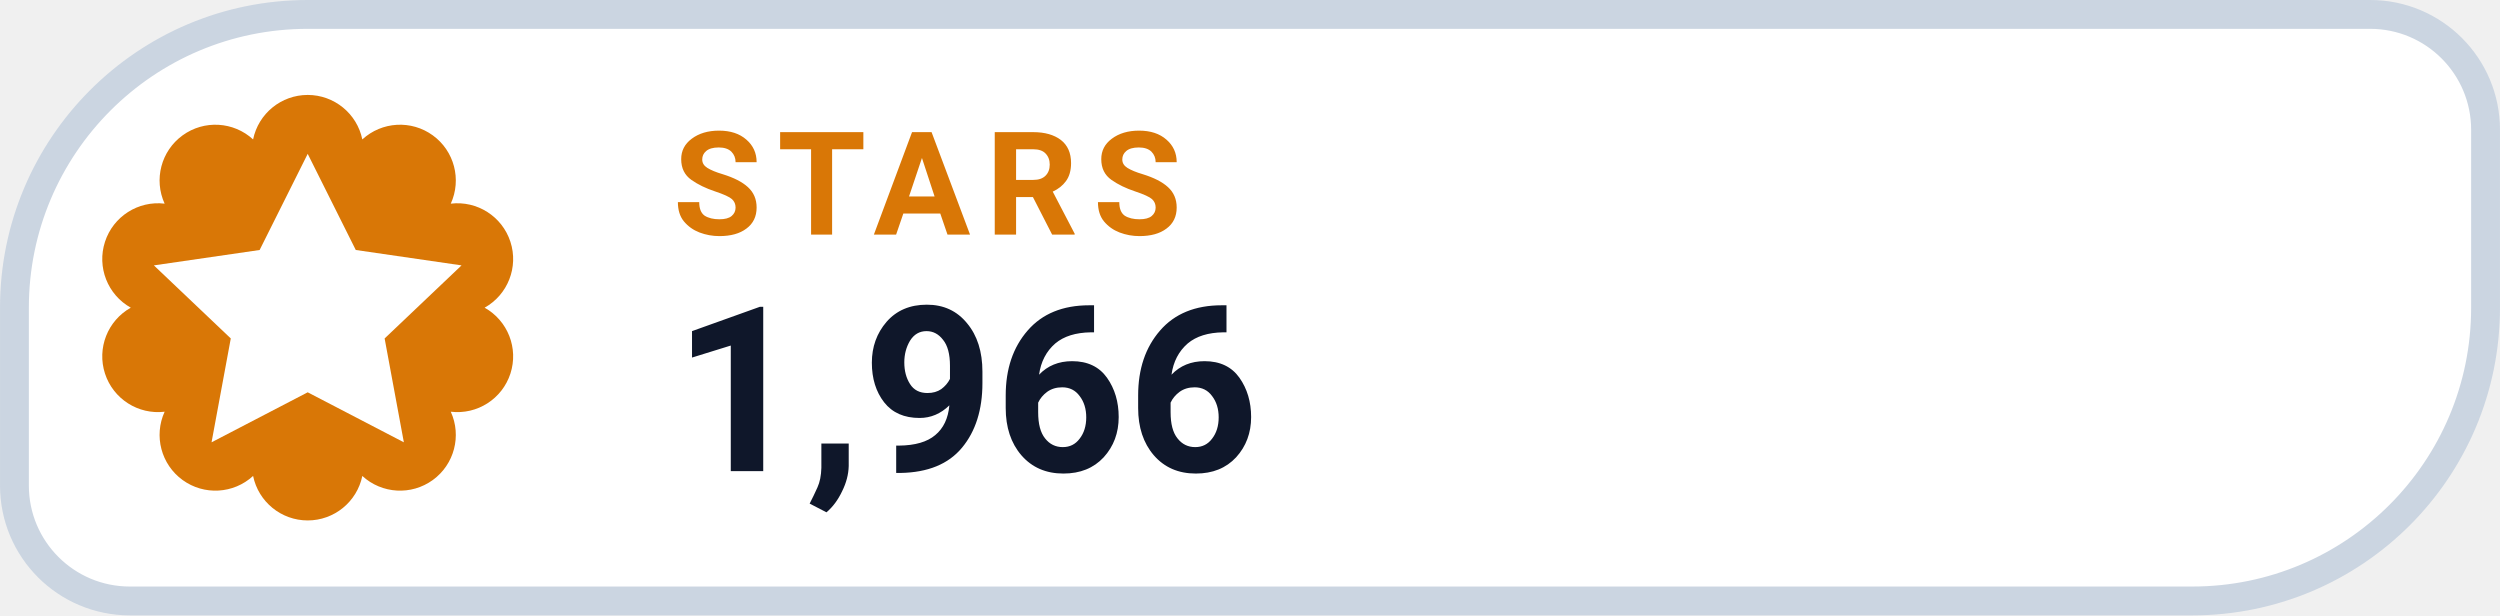
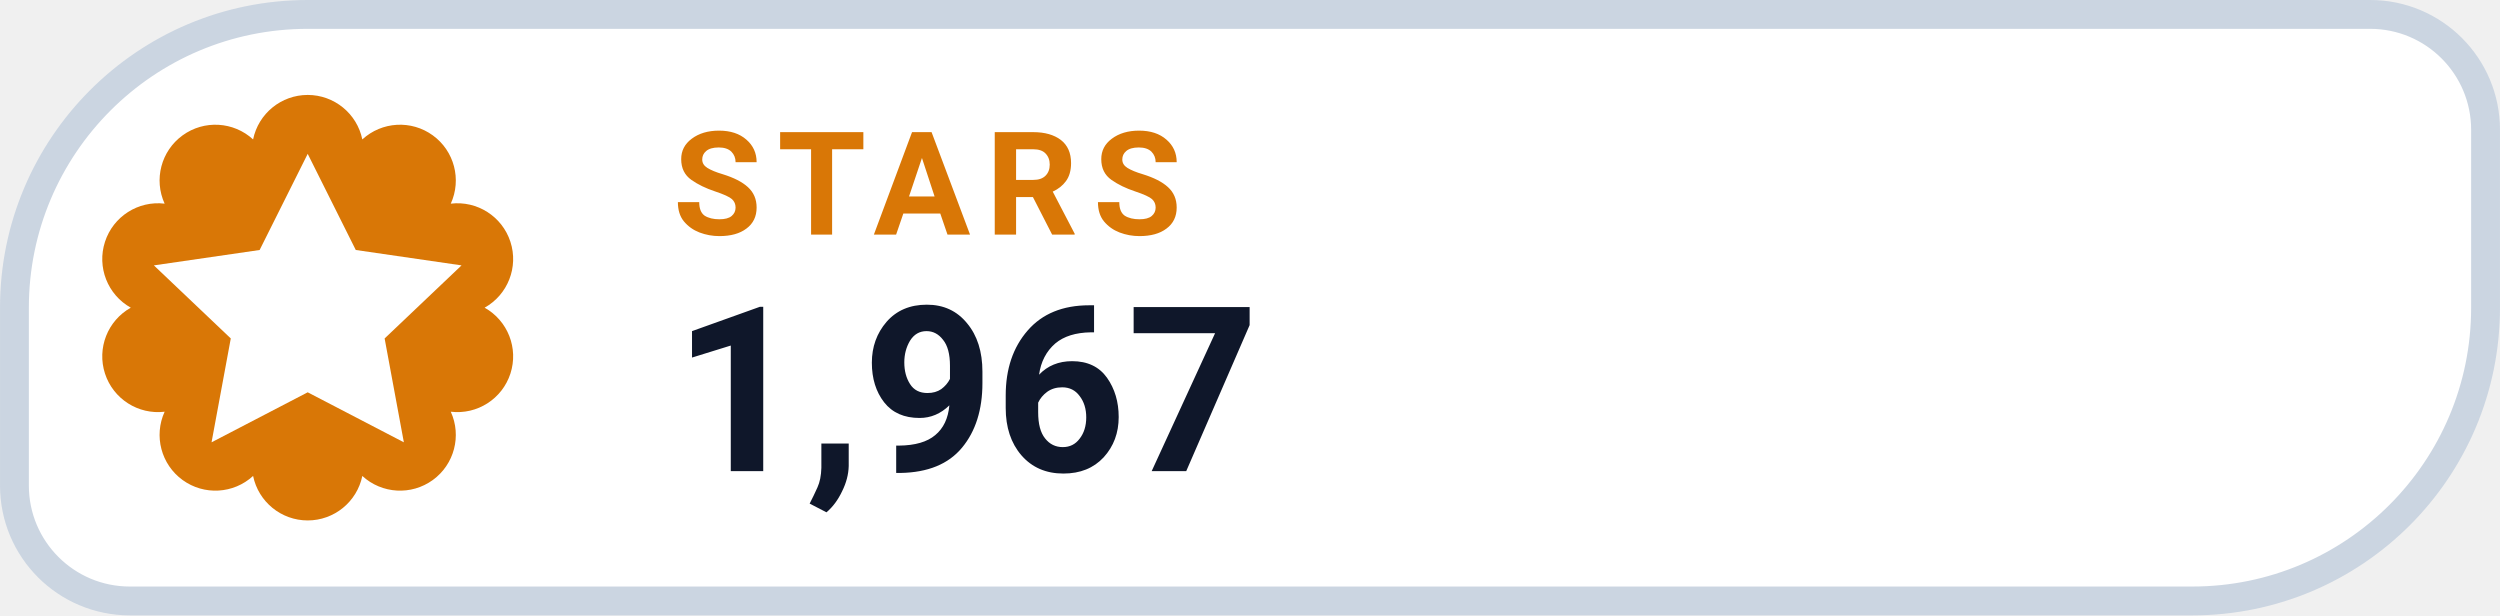
- <svg xmlns="http://www.w3.org/2000/svg" width="126" height="31.015" viewBox="0 0 130 32" role="img" aria-label="STARS 1,966">
+ <svg xmlns="http://www.w3.org/2000/svg" width="126" height="31.015" viewBox="0 0 130 32" role="img" aria-label="STARS 1,967">
  <path d="M 16.00 0.75 H 123.25 A 6.00 6.00 0 0 1 129.25 6.75 V 16.00 A 15.25 15.25 0 0 1 114.00 31.25 H 6.75 A 6.00 6.00 0 0 1 0.75 25.25 V 16.00 A 15.25 15.25 0 0 1 16.00 0.75 Z" fill="#FFFFFF" stroke="#CBD5E1" stroke-width="1.5" />
  <path d="M 13.16 7.25 A 2.90 2.90 0 0 1 18.84 7.25 A 2.90 2.90 0 0 1 23.44 10.59 A 2.90 2.90 0 0 1 25.20 16.00 A 2.90 2.90 0 0 1 23.44 21.41 A 2.90 2.90 0 0 1 18.84 24.75 A 2.90 2.90 0 0 1 13.16 24.75 A 2.90 2.90 0 0 1 8.56 21.41 A 2.90 2.90 0 0 1 6.80 16.00 A 2.90 2.90 0 0 1 8.56 10.59 A 2.90 2.90 0 0 1 13.16 7.25 Z" fill="#D97706" />
  <g transform="translate(16 16)" style="color:#FFFFFF;">
    <path d="M0 -8 l2.5 5 5.5 .8 -4 3.8 1 5.4 -5 -2.6 -5 2.6 1 -5.4 -4 -3.8 5.5 -.8 Z" fill="currentColor" />
  </g>
  <text x="35" y="12.2" fill="#D97706" font-family="-apple-system,BlinkMacSystemFont,'Segoe UI',Roboto,Helvetica,Arial,sans-serif" font-size="7.5" font-weight="700" letter-spacing=".8">STARS</text>
-   <text x="35" y="24.5" fill="#0F172A" font-family="-apple-system,BlinkMacSystemFont,'Segoe UI',Roboto,Helvetica,Arial,sans-serif" font-size="12" font-weight="750">1,966</text>
+   <text x="35" y="24.5" fill="#0F172A" font-family="-apple-system,BlinkMacSystemFont,'Segoe UI',Roboto,Helvetica,Arial,sans-serif" font-size="12" font-weight="750">1,967</text>
</svg>
